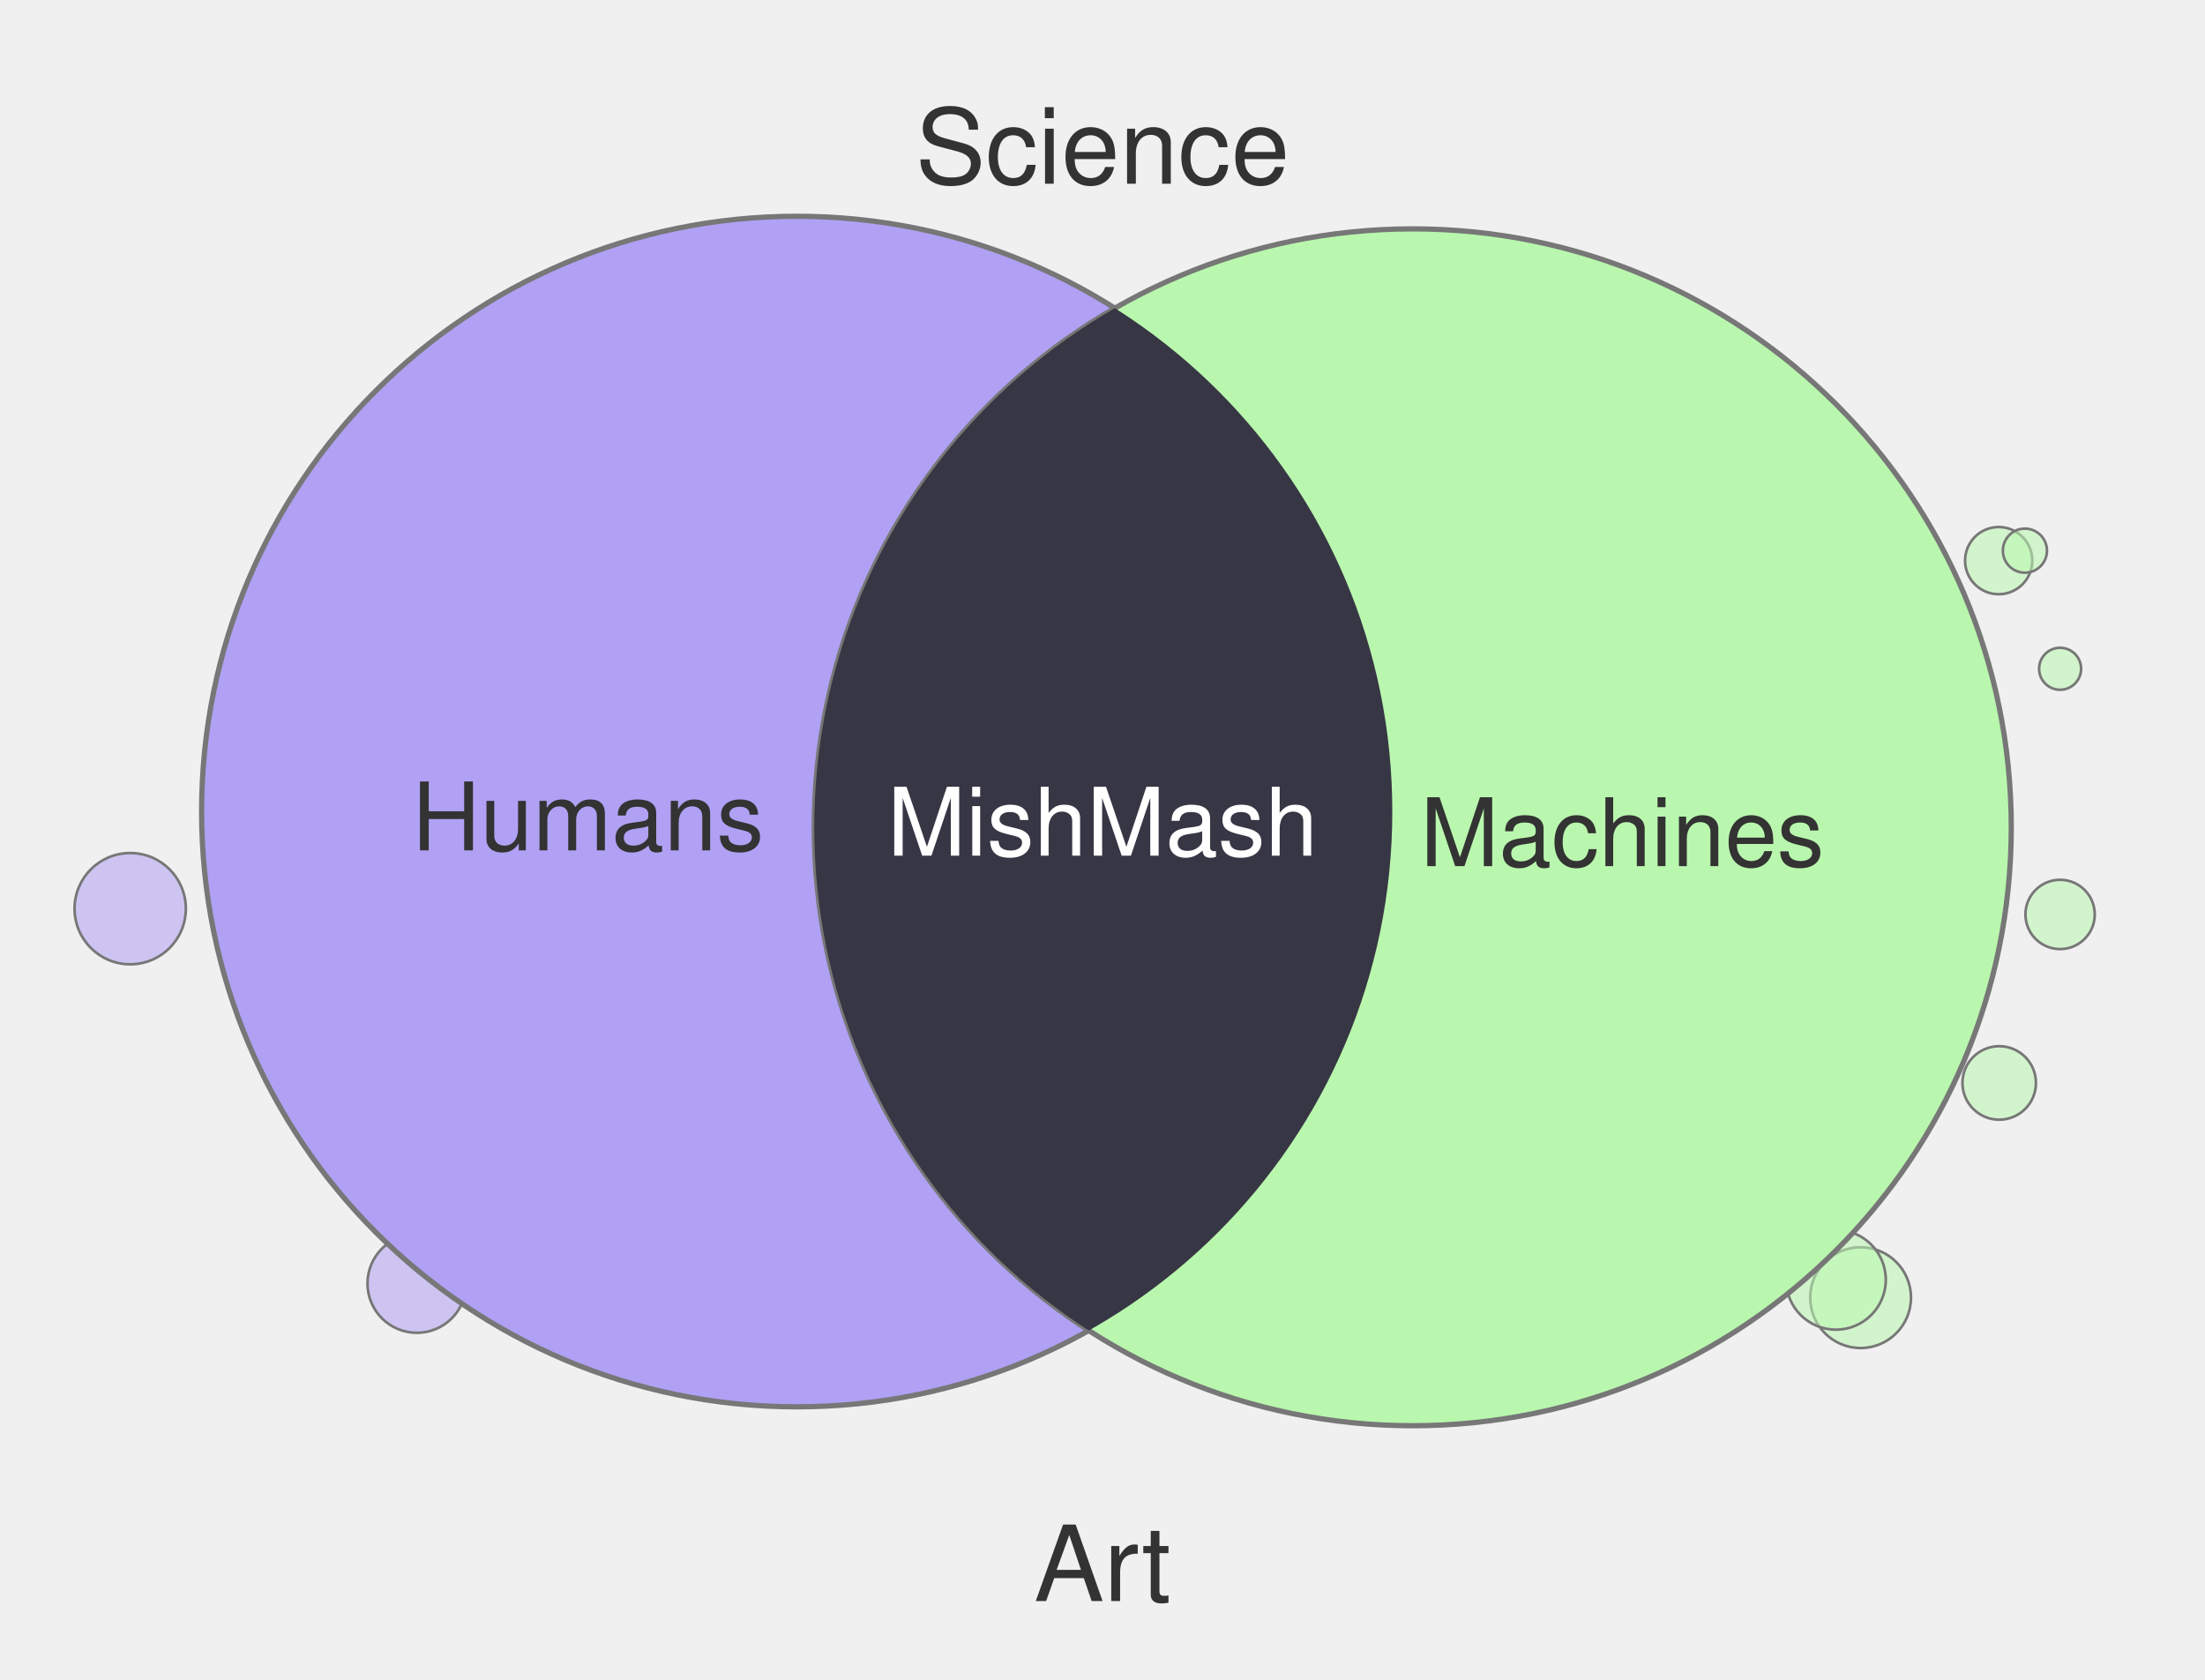
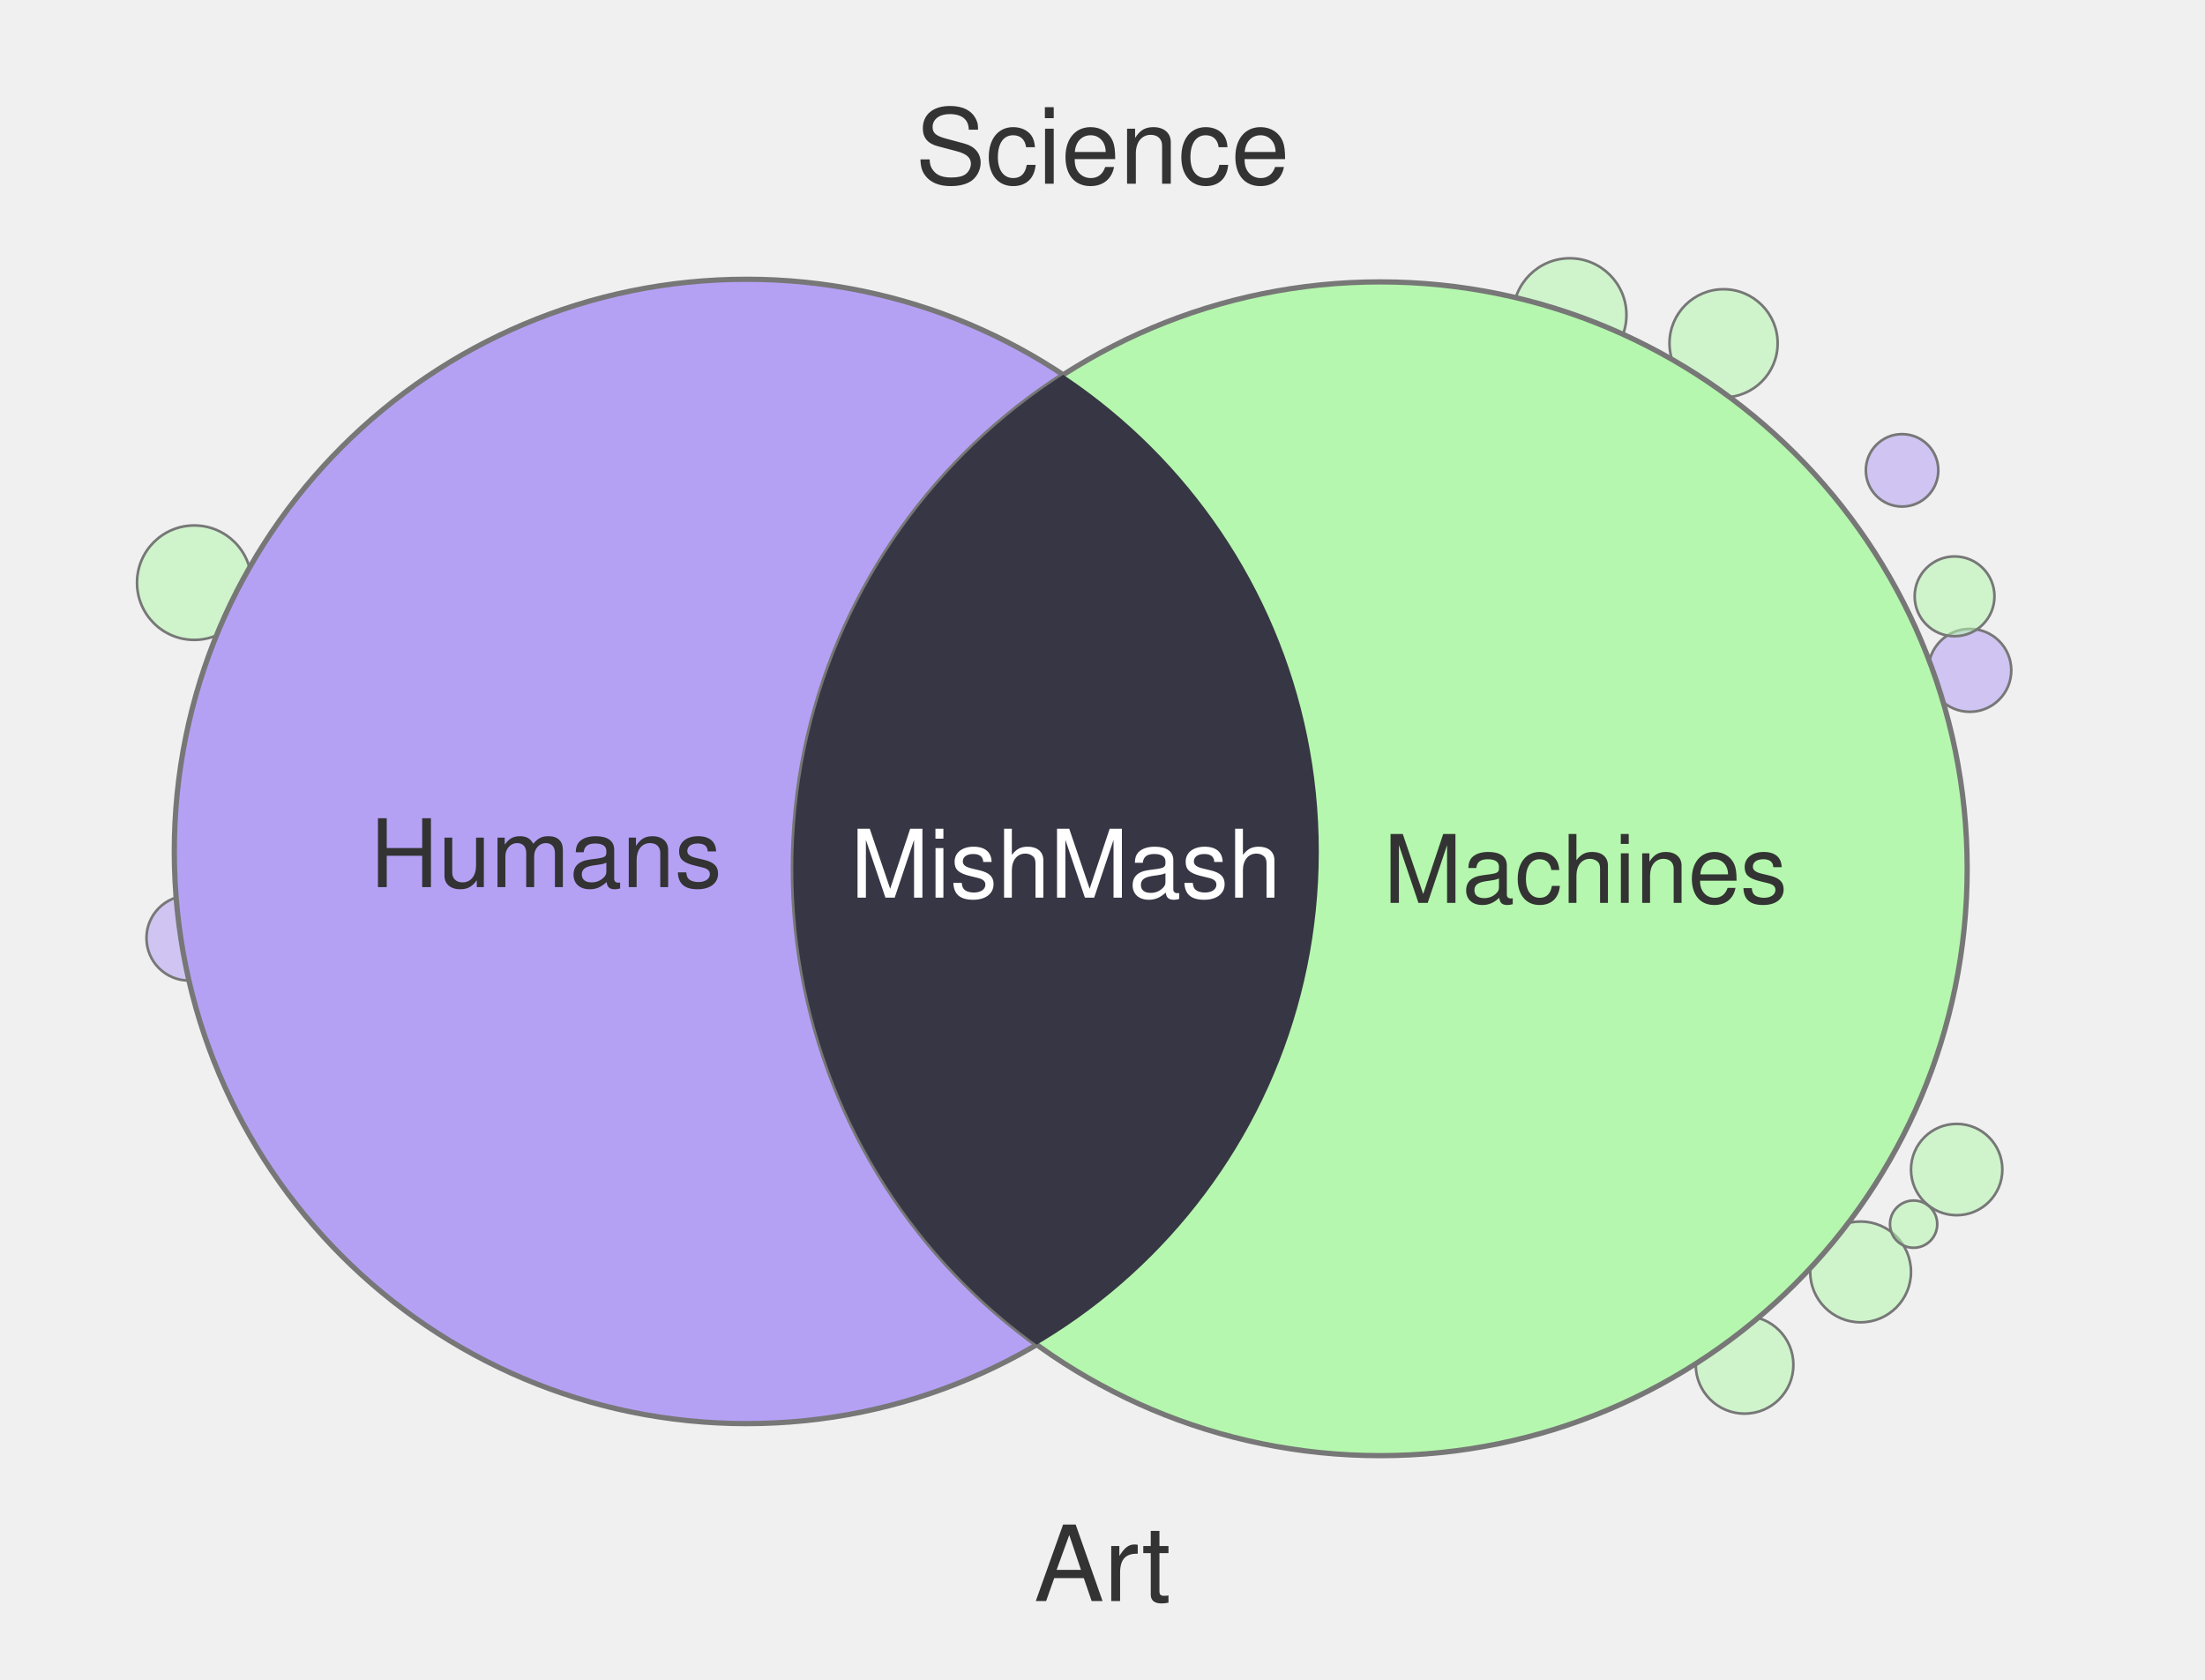
<svg xmlns="http://www.w3.org/2000/svg" width="420" height="320" viewBox="0 0 420 320">
-   <circle cx="380.7" cy="106.8" r="6.4" fill="#B9F7AE" fill-opacity="0.55" stroke="#777" stroke-width="0.5" />
-   <circle cx="380.8" cy="206.3" r="7.0" fill="#B9F7AE" fill-opacity="0.55" stroke="#777" stroke-width="0.5" />
-   <circle cx="392.4" cy="127.4" r="4.0" fill="#B9F7AE" fill-opacity="0.55" stroke="#777" stroke-width="0.5" />
-   <circle cx="392.4" cy="174.2" r="6.6" fill="#B9F7AE" fill-opacity="0.55" stroke="#777" stroke-width="0.5" />
-   <circle cx="115.1" cy="60.0" r="6.9" fill="#B0A1F4" fill-opacity="0.55" stroke="#777" stroke-width="0.5" />
-   <circle cx="354.4" cy="247.2" r="9.6" fill="#B9F7AE" fill-opacity="0.55" stroke="#777" stroke-width="0.5" />
-   <circle cx="79.4" cy="244.5" r="9.4" fill="#B0A1F4" fill-opacity="0.55" stroke="#777" stroke-width="0.5" />
-   <circle cx="45.4" cy="147.1" r="5.0" fill="#B9F7AE" fill-opacity="0.55" stroke="#777" stroke-width="0.5" />
-   <circle cx="65.2" cy="98.8" r="8.1" fill="#B9F7AE" fill-opacity="0.55" stroke="#777" stroke-width="0.5" />
-   <circle cx="349.7" cy="243.8" r="9.5" fill="#B9F7AE" fill-opacity="0.55" stroke="#777" stroke-width="0.5" />
-   <circle cx="385.7" cy="104.9" r="4.2" fill="#B9F7AE" fill-opacity="0.55" stroke="#777" stroke-width="0.5" />
-   <circle cx="24.8" cy="173.1" r="10.6" fill="#B0A1F4" fill-opacity="0.55" stroke="#777" stroke-width="0.5" />
-   <circle cx="151.8" cy="154.6" r="113.4" fill="#B0A1F4" stroke="#777" stroke-width="1" />
-   <circle cx="269.1" cy="157.6" r="114.0" fill="#B9F7AE" stroke="#777" stroke-width="1" />
+   <circle cx="354.4" cy="242.3" r="9.6" fill="#B5F7AE" fill-opacity="0.55" stroke="#777" stroke-width="0.5" />
+   <circle cx="375.2" cy="127.7" r="7.9" fill="#B5A1F4" fill-opacity="0.55" stroke="#777" stroke-width="0.5" />
+   <circle cx="372.7" cy="222.8" r="8.7" fill="#B5F7AE" fill-opacity="0.55" stroke="#777" stroke-width="0.5" />
+   <circle cx="75.4" cy="83.8" r="4.3" fill="#B5A1F4" fill-opacity="0.55" stroke="#777" stroke-width="0.5" />
+   <circle cx="299.0" cy="60.0" r="10.8" fill="#B5F7AE" fill-opacity="0.55" stroke="#777" stroke-width="0.5" />
+   <circle cx="36.0" cy="178.7" r="8.1" fill="#B5A1F4" fill-opacity="0.55" stroke="#777" stroke-width="0.5" />
+   <circle cx="37.0" cy="111.0" r="10.9" fill="#B5F7AE" fill-opacity="0.55" stroke="#777" stroke-width="0.5" />
+   <circle cx="372.3" cy="113.6" r="7.6" fill="#B5F7AE" fill-opacity="0.55" stroke="#777" stroke-width="0.5" />
+   <circle cx="362.3" cy="89.6" r="6.9" fill="#B5A1F4" fill-opacity="0.55" stroke="#777" stroke-width="0.5" />
+   <circle cx="364.5" cy="233.2" r="4.5" fill="#B5F7AE" fill-opacity="0.55" stroke="#777" stroke-width="0.5" />
+   <circle cx="328.3" cy="65.4" r="10.3" fill="#B5F7AE" fill-opacity="0.55" stroke="#777" stroke-width="0.5" />
+   <circle cx="332.3" cy="260.0" r="9.3" fill="#B5F7AE" fill-opacity="0.55" stroke="#777" stroke-width="0.5" />
+   <circle cx="142.2" cy="162.2" r="109.0" fill="#B5A1F4" stroke="#777" stroke-width="1" />
+   <circle cx="262.9" cy="165.5" r="111.8" fill="#B5F7AE" stroke="#777" stroke-width="1" />
  <defs>
    <clipPath id="clip-left" clipPathUnits="userSpaceOnUse">
-       <circle cx="151.8" cy="154.6" r="113.4" />
+       <circle cx="142.2" cy="162.2" r="109.0" />
    </clipPath>
  </defs>
-   <circle cx="269.1" cy="157.6" r="114.0" fill="#373644" clip-path="url(#clip-left)" />
+   <circle cx="262.9" cy="165.5" r="111.8" fill="#373644" clip-path="url(#clip-left)" />
  <text x="210" y="35" text-anchor="middle" font-family="Helvetica, Arial, sans-serif" font-size="20" fill="#333">Science</text>
  <text x="210" y="305" text-anchor="middle" font-family="Helvetica, Arial, sans-serif" font-size="20" fill="#333">Art</text>
-   <text x="112" y="162" text-anchor="middle" font-family="Helvetica, Arial, sans-serif" font-size="18" fill="#333">Humans</text>
-   <text x="309" y="165" text-anchor="middle" font-family="Helvetica, Arial, sans-serif" font-size="18" fill="#333">Machines</text>
-   <text x="210" y="163" text-anchor="middle" font-family="Helvetica, Arial, sans-serif" font-size="18" fill="#fff">MishMash</text>
+   <text x="104" y="169" text-anchor="middle" font-family="Helvetica, Arial, sans-serif" font-size="18" fill="#333">Humans</text>
+   <text x="302" y="172" text-anchor="middle" font-family="Helvetica, Arial, sans-serif" font-size="18" fill="#333">Machines</text>
+   <text x="203" y="171" text-anchor="middle" font-family="Helvetica, Arial, sans-serif" font-size="18" fill="#fff">MishMash</text>
</svg>
